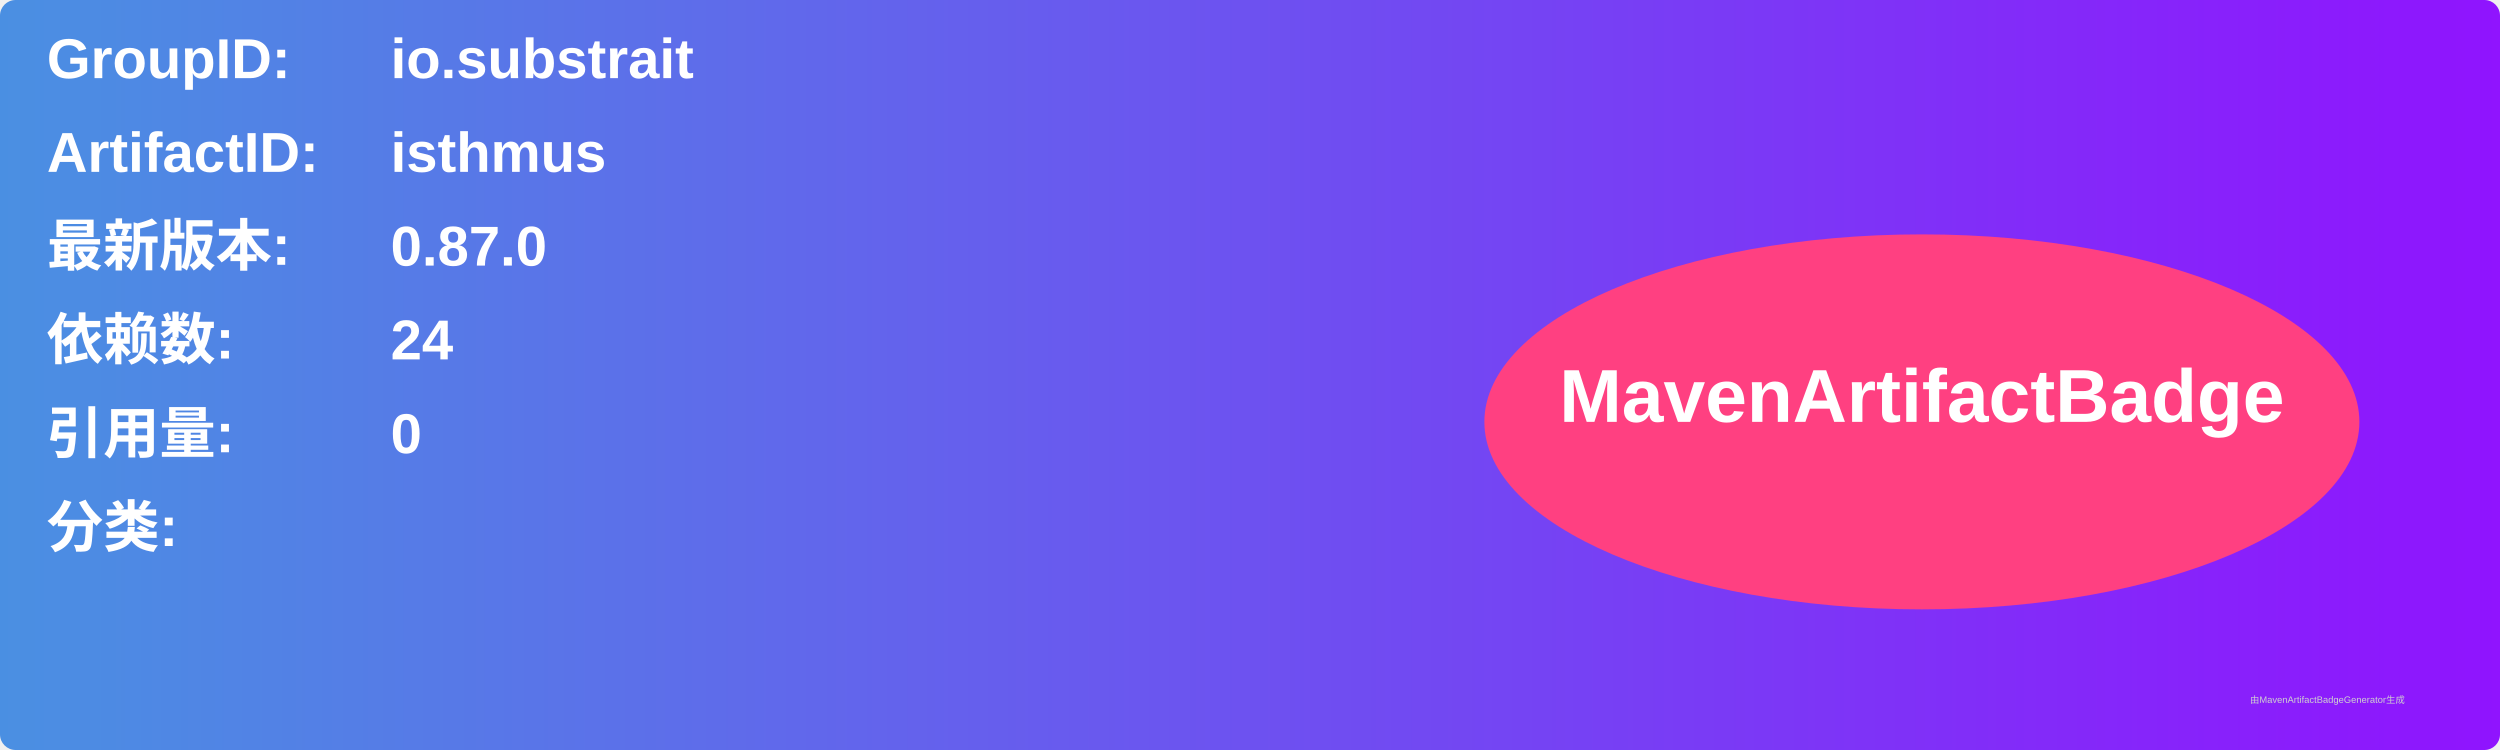
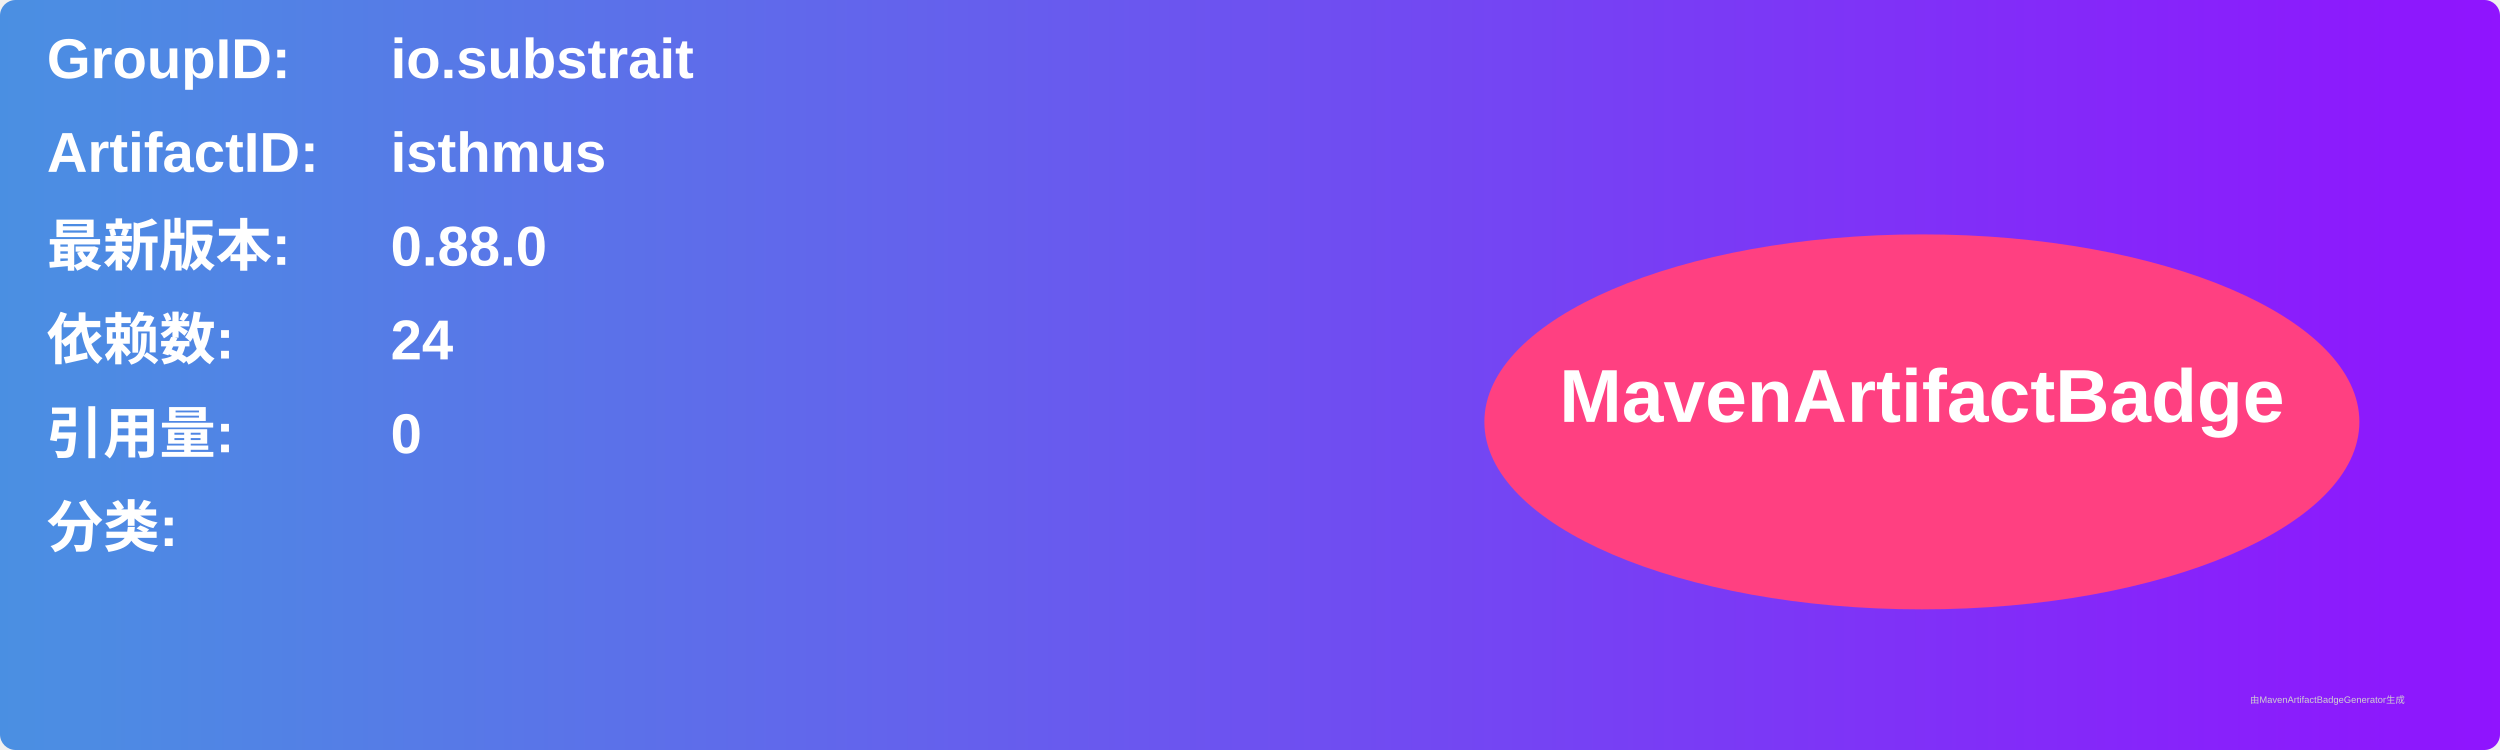
<svg xmlns="http://www.w3.org/2000/svg" width="800" height="240" viewBox="0 0 800 240">
  <linearGradient id="grad" x1="0%" y1="0%" x2="100%" y2="0%">
    <stop offset="0%" stop-color="#4a90e2" />
    <stop offset="100%" stop-color="#9013fe" />
  </linearGradient>
  <rect width="100%" height="100%" rx="5" ry="5" fill="url(#grad)" />
  <g transform="translate(15, 15)">
    <text x="0" y="10" font-family="Arial" font-size="18" fill="white" font-weight="bold" width="260">GroupID:</text>
    <text x="110" y="10" font-family="Arial" font-size="18" fill="white" font-weight="bold" width="460">io.substrait</text>
    <text x="0" y="40" font-family="Arial" font-size="18" fill="white" font-weight="bold" width="260">ArtifactID:</text>
    <text x="110" y="40" font-family="Arial" font-size="18" fill="white" font-weight="bold" width="460">isthmus</text>
    <text x="0" y="70" font-family="Arial" font-size="18" fill="white" font-weight="bold">最新版本:</text>
    <text x="110" y="70" font-family="Arial" font-size="18" fill="white" font-weight="bold">
-       <tspan font-weight="bold">0.87.0</tspan>
+       <tspan font-weight="bold">0.88.0</tspan>
    </text>
    <text x="0" y="100" font-family="Arial" font-size="18" fill="white" font-weight="bold">依赖数: </text>
    <text x="110" y="100" font-family="Arial" font-size="18" fill="white">
      <tspan font-weight="bold">24</tspan>
    </text>
    <text x="0" y="130" font-family="Arial" font-size="18" fill="white" font-weight="bold">引用量: </text>
    <text x="110" y="130" font-family="Arial" font-size="18" fill="white">
      <tspan font-weight="bold">0</tspan>
    </text>
    <text x="0" y="160" font-family="Arial" font-size="18" fill="white" font-weight="bold">分类:</text>
    <text x="10" y="190" font-family="Arial" font-size="10" fill="white">
      <tspan font-weight="bold" />
    </text>
    <ellipse cx="600" cy="120" rx="140" ry="60" fill="#ff4081" />
    <text x="600" y="120" text-anchor="middle" font-family="Arial" font-size="24" fill="white" font-weight="bold">MavenArtifactBadge</text>
  </g>
  <text x="720" y="225" font-family="Arial" font-size="3" fill="#d0d0d0">由MavenArtifactBadgeGenerator生成</text>
</svg>
